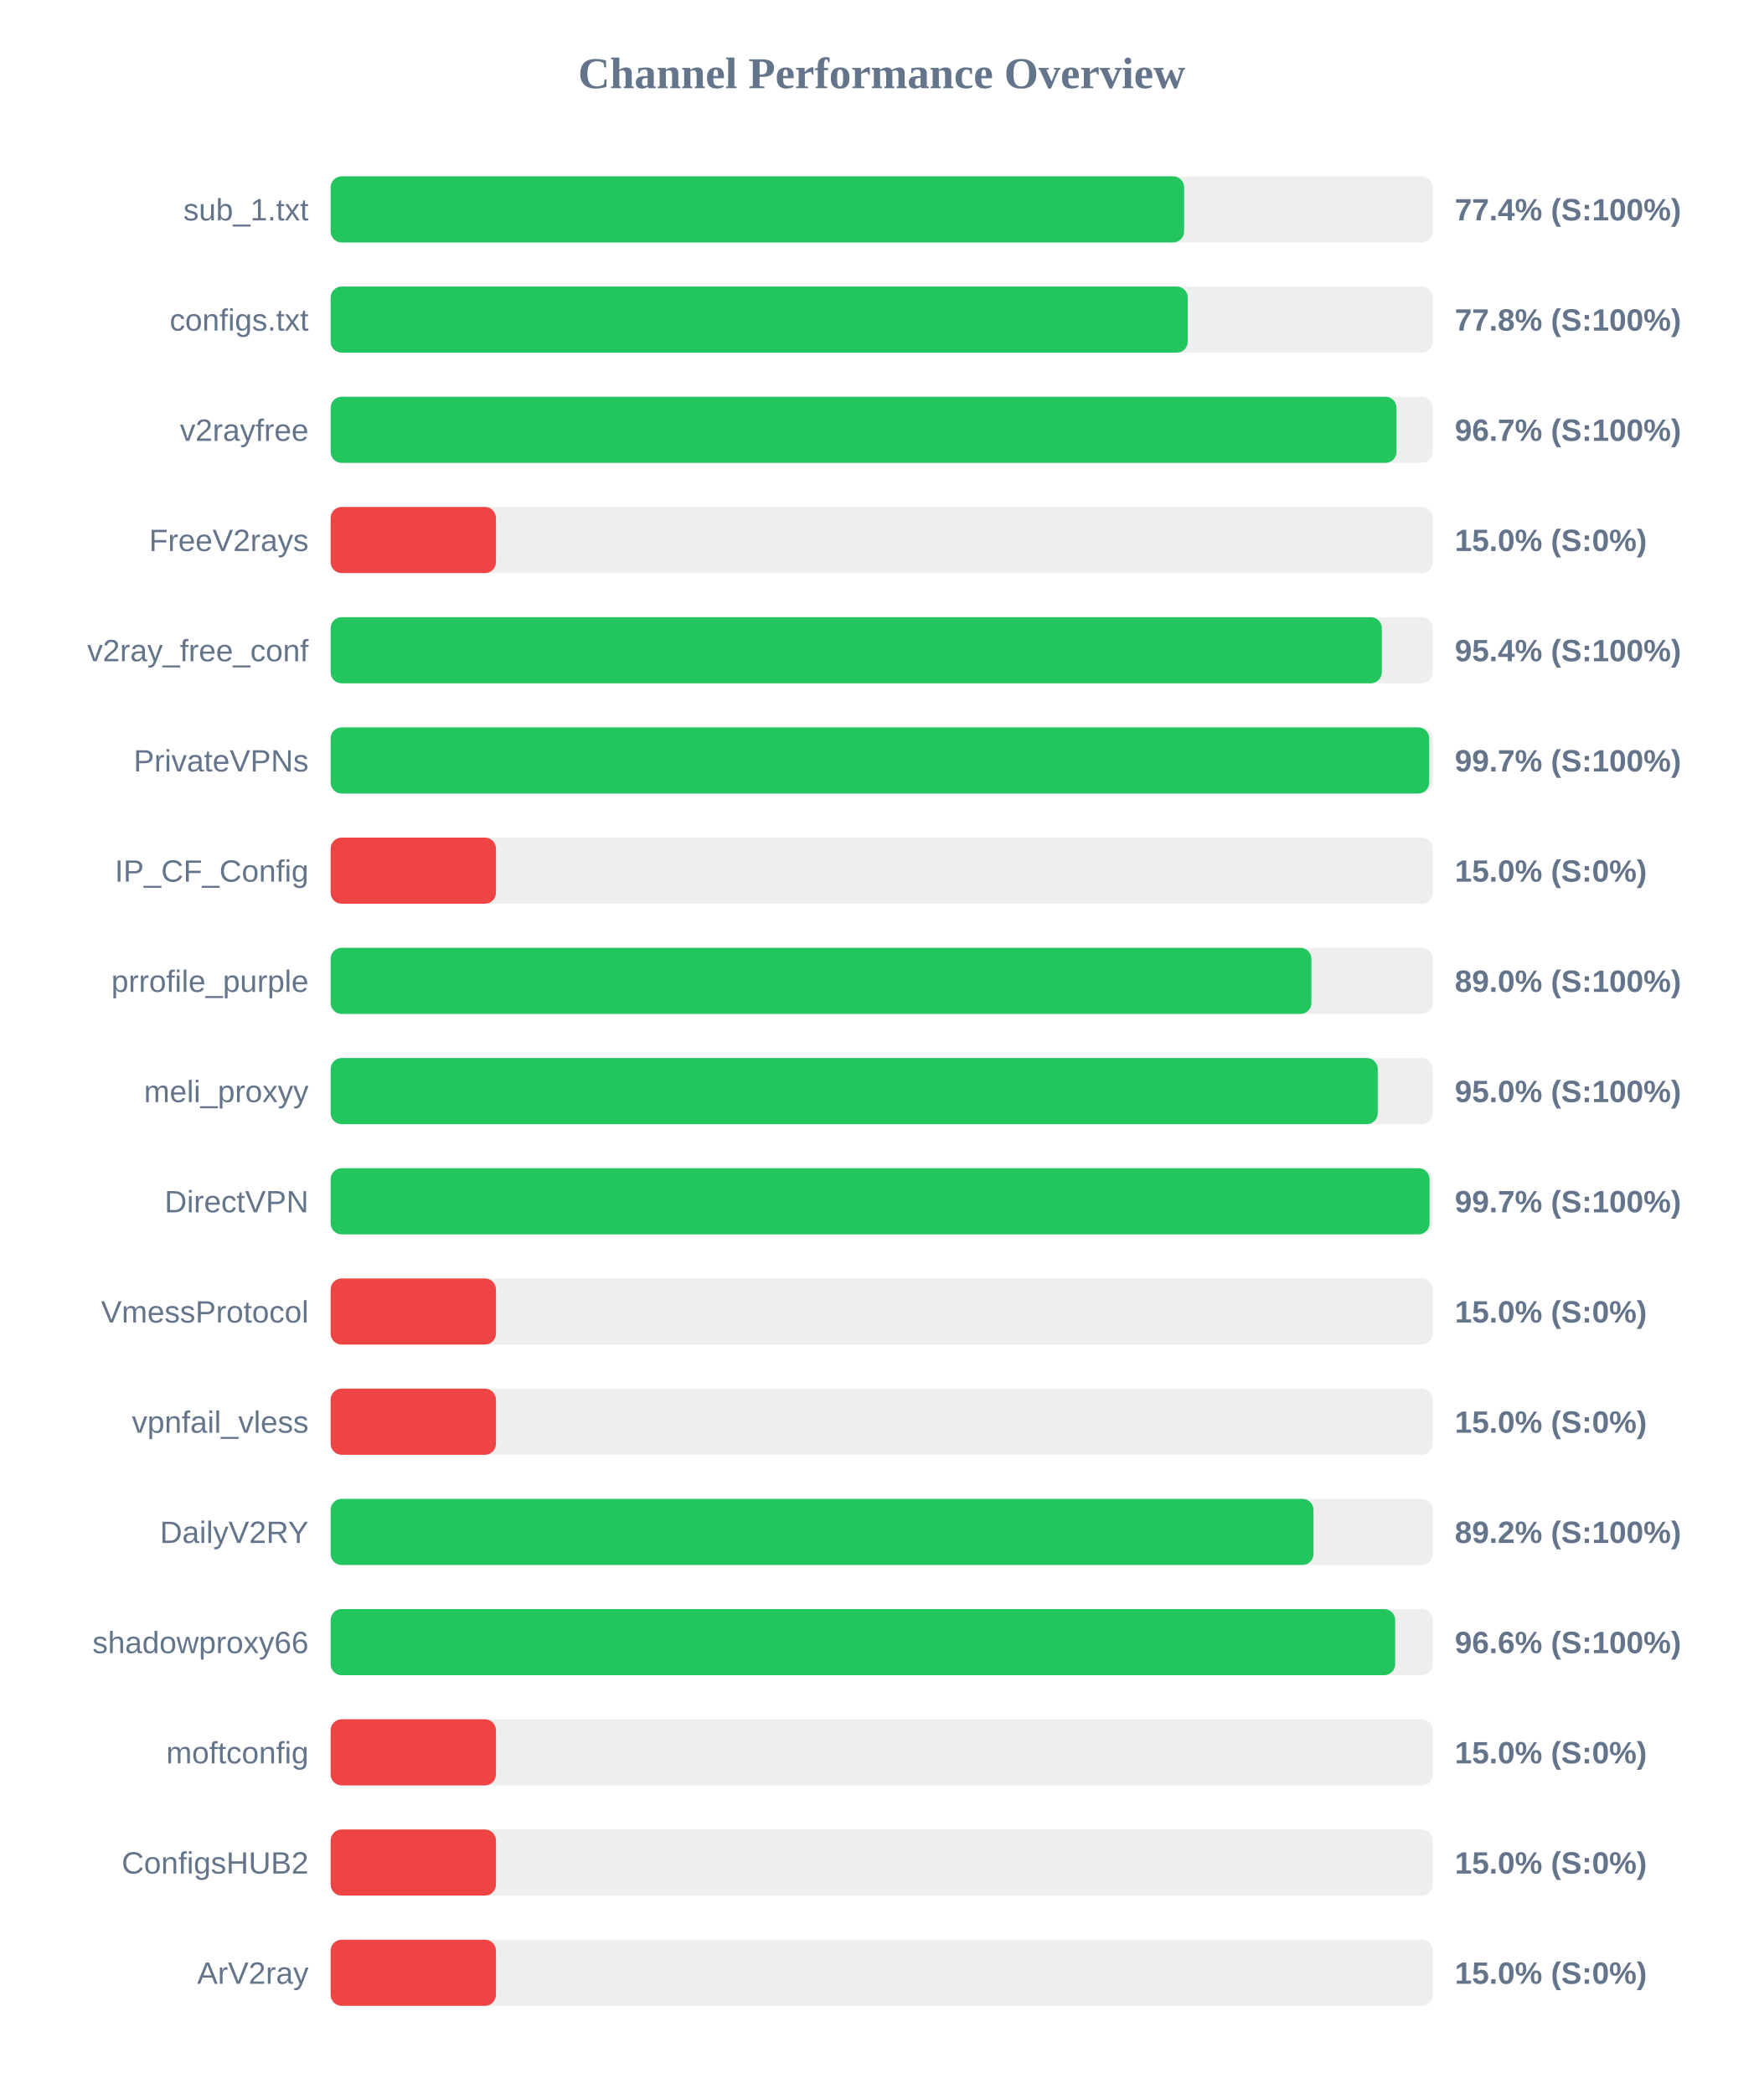
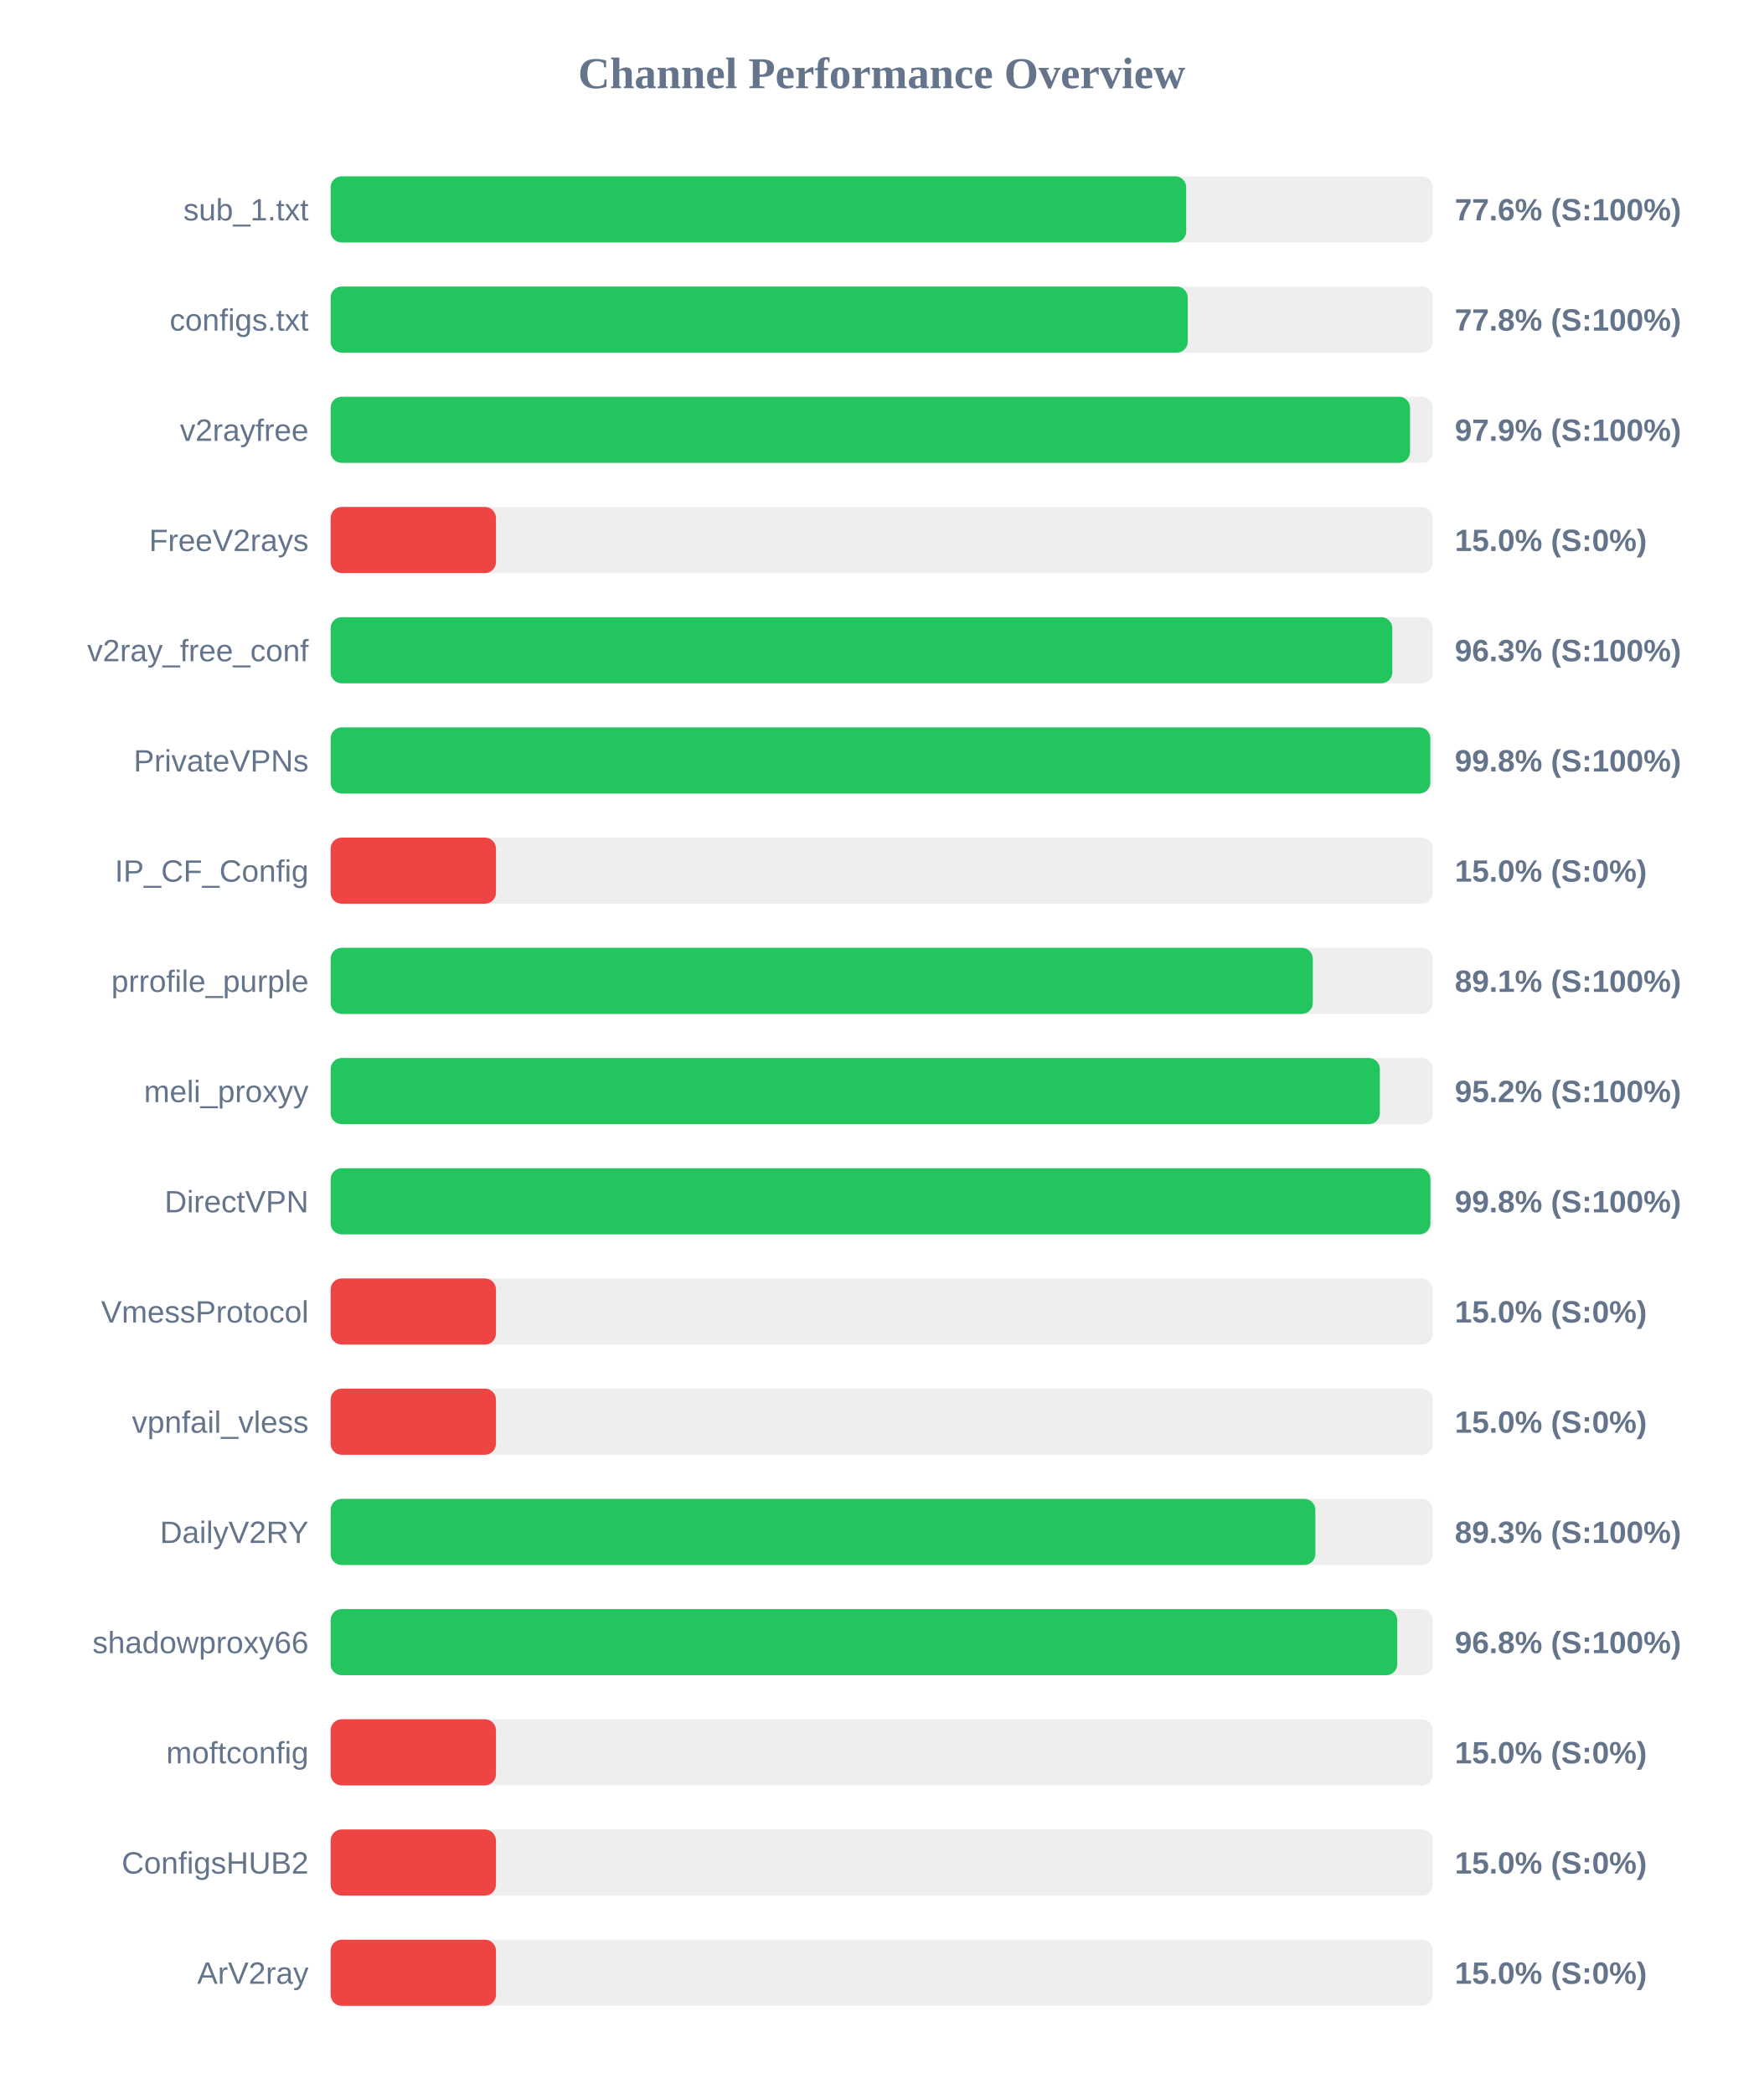
<svg xmlns="http://www.w3.org/2000/svg" width="800" height="950" version="1.1">
  <style>
        .row { font: 14px Arial; fill: #64748b; }
        .score { font: bold 14px Arial; fill: #64748b; }
    </style>
  <text x="400" y="40" text-anchor="middle" font-size="20px" font-weight="bold" fill="#64748b">Channel Performance Overview</text>
  <rect x="150" y="80" width="500" height="30" fill="#eee" rx="5" />
-   <rect x="150" y="80" width="387.2" height="30" fill="#22c55e" rx="5" />
+   <rect x="150" y="80" width="388.15" height="30" fill="#22c55e" rx="5" />
  <text x="140" y="100" text-anchor="end" class="row">sub_1.txt</text>
-   <text x="660" y="100" text-anchor="start" class="score">77.4% (S:100%)</text>
+   <text x="660" y="100" text-anchor="start" class="score">77.6% (S:100%)</text>
  <rect x="150" y="130" width="500" height="30" fill="#eee" rx="5" />
  <rect x="150" y="130" width="388.85" height="30" fill="#22c55e" rx="5" />
  <text x="140" y="150" text-anchor="end" class="row">configs.txt</text>
  <text x="660" y="150" text-anchor="start" class="score">77.8% (S:100%)</text>
  <rect x="150" y="180" width="500" height="30" fill="#eee" rx="5" />
-   <rect x="150" y="180" width="483.55" height="30" fill="#22c55e" rx="5" />
+   <rect x="150" y="180" width="489.7" height="30" fill="#22c55e" rx="5" />
  <text x="140" y="200" text-anchor="end" class="row">v2rayfree</text>
-   <text x="660" y="200" text-anchor="start" class="score">96.7% (S:100%)</text>
+   <text x="660" y="200" text-anchor="start" class="score">97.9% (S:100%)</text>
  <rect x="150" y="230" width="500" height="30" fill="#eee" rx="5" />
  <rect x="150" y="230" width="75.0" height="30" fill="#ef4444" rx="5" />
  <text x="140" y="250" text-anchor="end" class="row">FreeV2rays</text>
  <text x="660" y="250" text-anchor="start" class="score">15.0% (S:0%)</text>
  <rect x="150" y="280" width="500" height="30" fill="#eee" rx="5" />
-   <rect x="150" y="280" width="476.9" height="30" fill="#22c55e" rx="5" />
+   <rect x="150" y="280" width="481.65" height="30" fill="#22c55e" rx="5" />
  <text x="140" y="300" text-anchor="end" class="row">v2ray_free_conf</text>
-   <text x="660" y="300" text-anchor="start" class="score">95.4% (S:100%)</text>
+   <text x="660" y="300" text-anchor="start" class="score">96.3% (S:100%)</text>
  <rect x="150" y="330" width="500" height="30" fill="#eee" rx="5" />
-   <rect x="150" y="330" width="498.4" height="30" fill="#22c55e" rx="5" />
+   <rect x="150" y="330" width="498.9" height="30" fill="#22c55e" rx="5" />
  <text x="140" y="350" text-anchor="end" class="row">PrivateVPNs</text>
-   <text x="660" y="350" text-anchor="start" class="score">99.7% (S:100%)</text>
+   <text x="660" y="350" text-anchor="start" class="score">99.8% (S:100%)</text>
  <rect x="150" y="380" width="500" height="30" fill="#eee" rx="5" />
  <rect x="150" y="380" width="75.0" height="30" fill="#ef4444" rx="5" />
  <text x="140" y="400" text-anchor="end" class="row">IP_CF_Config</text>
  <text x="660" y="400" text-anchor="start" class="score">15.0% (S:0%)</text>
  <rect x="150" y="430" width="500" height="30" fill="#eee" rx="5" />
-   <rect x="150" y="430" width="444.95" height="30" fill="#22c55e" rx="5" />
+   <rect x="150" y="430" width="445.6" height="30" fill="#22c55e" rx="5" />
  <text x="140" y="450" text-anchor="end" class="row">prrofile_purple</text>
-   <text x="660" y="450" text-anchor="start" class="score">89.0% (S:100%)</text>
+   <text x="660" y="450" text-anchor="start" class="score">89.1% (S:100%)</text>
  <rect x="150" y="480" width="500" height="30" fill="#eee" rx="5" />
-   <rect x="150" y="480" width="475.05" height="30" fill="#22c55e" rx="5" />
+   <rect x="150" y="480" width="476.0" height="30" fill="#22c55e" rx="5" />
  <text x="140" y="500" text-anchor="end" class="row">meli_proxyy</text>
-   <text x="660" y="500" text-anchor="start" class="score">95.0% (S:100%)</text>
+   <text x="660" y="500" text-anchor="start" class="score">95.2% (S:100%)</text>
  <rect x="150" y="530" width="500" height="30" fill="#eee" rx="5" />
-   <rect x="150" y="530" width="498.55" height="30" fill="#22c55e" rx="5" />
+   <rect x="150" y="530" width="498.95" height="30" fill="#22c55e" rx="5" />
  <text x="140" y="550" text-anchor="end" class="row">DirectVPN</text>
-   <text x="660" y="550" text-anchor="start" class="score">99.7% (S:100%)</text>
+   <text x="660" y="550" text-anchor="start" class="score">99.8% (S:100%)</text>
  <rect x="150" y="580" width="500" height="30" fill="#eee" rx="5" />
  <rect x="150" y="580" width="75.0" height="30" fill="#ef4444" rx="5" />
  <text x="140" y="600" text-anchor="end" class="row">VmessProtocol</text>
  <text x="660" y="600" text-anchor="start" class="score">15.0% (S:0%)</text>
  <rect x="150" y="630" width="500" height="30" fill="#eee" rx="5" />
  <rect x="150" y="630" width="75.0" height="30" fill="#ef4444" rx="5" />
  <text x="140" y="650" text-anchor="end" class="row">vpnfail_vless</text>
  <text x="660" y="650" text-anchor="start" class="score">15.0% (S:0%)</text>
  <rect x="150" y="680" width="500" height="30" fill="#eee" rx="5" />
-   <rect x="150" y="680" width="445.9" height="30" fill="#22c55e" rx="5" />
+   <rect x="150" y="680" width="446.75" height="30" fill="#22c55e" rx="5" />
  <text x="140" y="700" text-anchor="end" class="row">DailyV2RY</text>
-   <text x="660" y="700" text-anchor="start" class="score">89.2% (S:100%)</text>
+   <text x="660" y="700" text-anchor="start" class="score">89.3% (S:100%)</text>
  <rect x="150" y="730" width="500" height="30" fill="#eee" rx="5" />
-   <rect x="150" y="730" width="482.95" height="30" fill="#22c55e" rx="5" />
+   <rect x="150" y="730" width="483.9" height="30" fill="#22c55e" rx="5" />
  <text x="140" y="750" text-anchor="end" class="row">shadowproxy66</text>
-   <text x="660" y="750" text-anchor="start" class="score">96.6% (S:100%)</text>
+   <text x="660" y="750" text-anchor="start" class="score">96.8% (S:100%)</text>
  <rect x="150" y="780" width="500" height="30" fill="#eee" rx="5" />
  <rect x="150" y="780" width="75.0" height="30" fill="#ef4444" rx="5" />
  <text x="140" y="800" text-anchor="end" class="row">moftconfig</text>
  <text x="660" y="800" text-anchor="start" class="score">15.0% (S:0%)</text>
  <rect x="150" y="830" width="500" height="30" fill="#eee" rx="5" />
  <rect x="150" y="830" width="75.0" height="30" fill="#ef4444" rx="5" />
  <text x="140" y="850" text-anchor="end" class="row">ConfigsHUB2</text>
  <text x="660" y="850" text-anchor="start" class="score">15.0% (S:0%)</text>
  <rect x="150" y="880" width="500" height="30" fill="#eee" rx="5" />
  <rect x="150" y="880" width="75.0" height="30" fill="#ef4444" rx="5" />
  <text x="140" y="900" text-anchor="end" class="row">ArV2ray</text>
  <text x="660" y="900" text-anchor="start" class="score">15.0% (S:0%)</text>
</svg>
